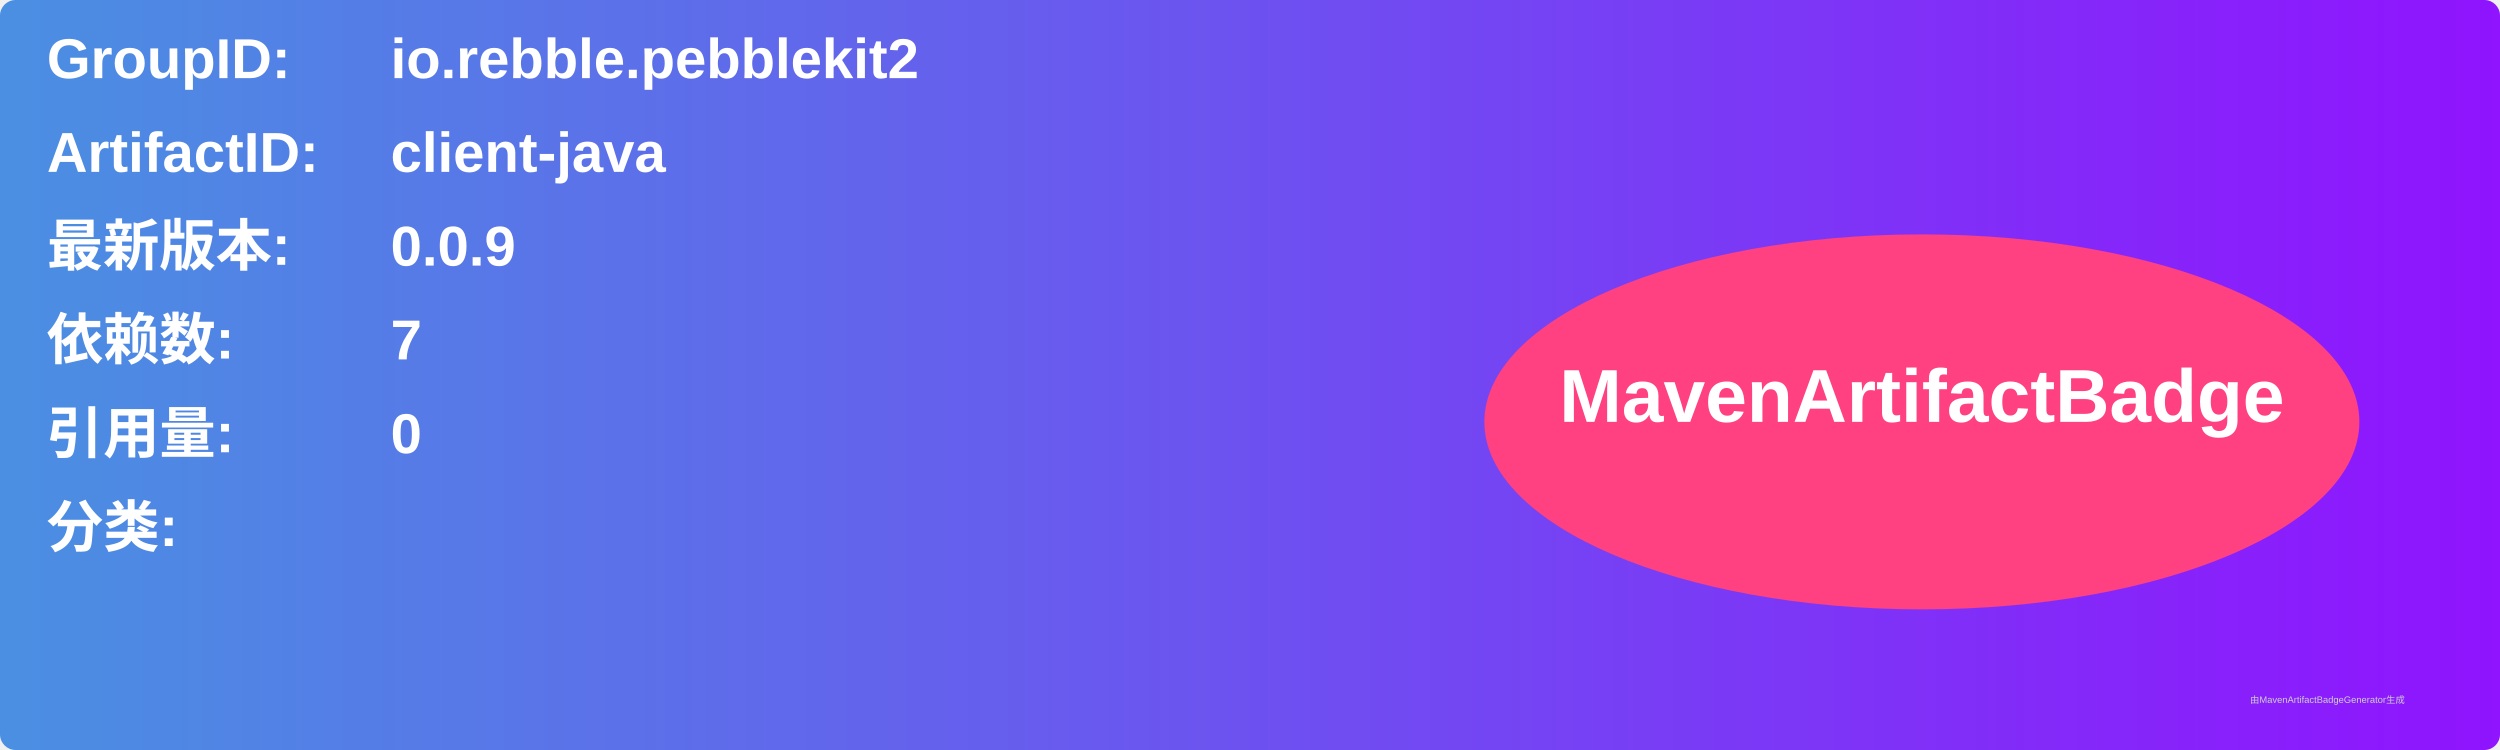
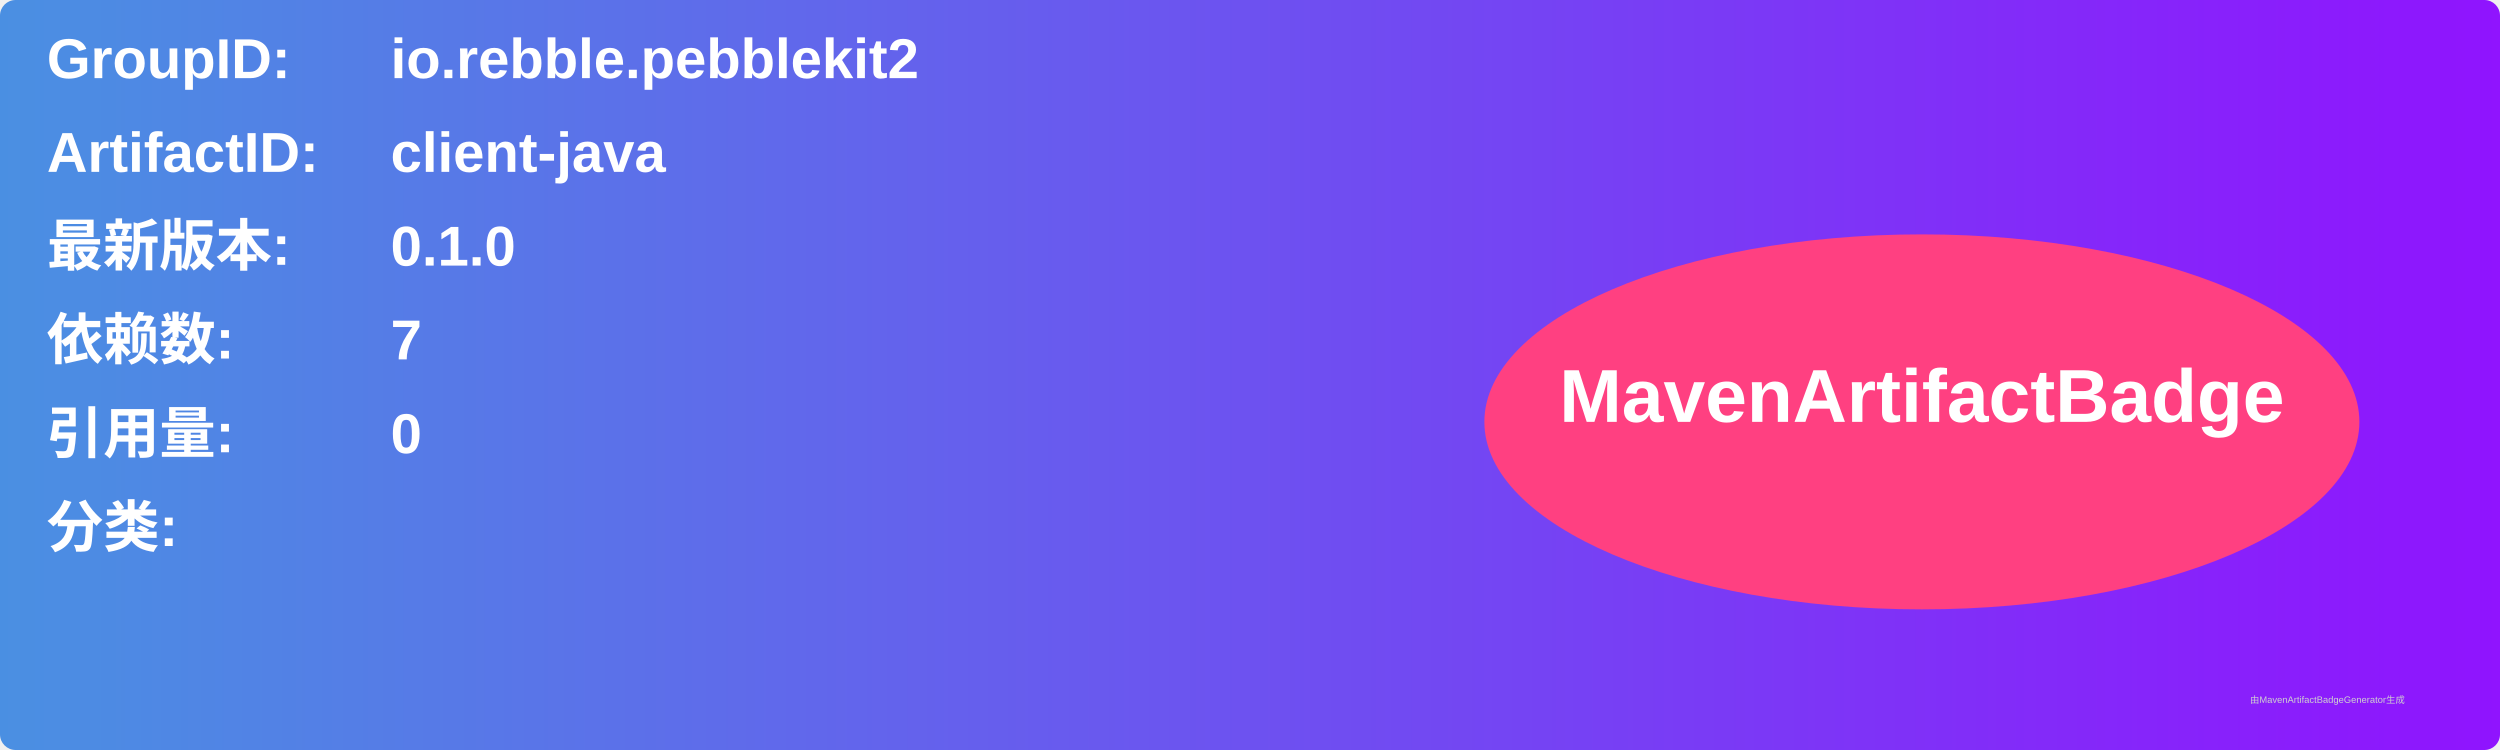
<svg xmlns="http://www.w3.org/2000/svg" width="800" height="240" viewBox="0 0 800 240">
  <linearGradient id="grad" x1="0%" y1="0%" x2="100%" y2="0%">
    <stop offset="0%" stop-color="#4a90e2" />
    <stop offset="100%" stop-color="#9013fe" />
  </linearGradient>
  <rect width="100%" height="100%" rx="5" ry="5" fill="url(#grad)" />
  <g transform="translate(15, 15)">
    <text x="0" y="10" font-family="Arial" font-size="18" fill="white" font-weight="bold" width="260">GroupID:</text>
    <text x="110" y="10" font-family="Arial" font-size="18" fill="white" font-weight="bold" width="460">io.rebble.pebblekit2</text>
    <text x="0" y="40" font-family="Arial" font-size="18" fill="white" font-weight="bold" width="260">ArtifactID:</text>
    <text x="110" y="40" font-family="Arial" font-size="18" fill="white" font-weight="bold" width="460">client-java</text>
    <text x="0" y="70" font-family="Arial" font-size="18" fill="white" font-weight="bold">最新版本:</text>
    <text x="110" y="70" font-family="Arial" font-size="18" fill="white" font-weight="bold">
-       <tspan font-weight="bold">0.0.9</tspan>
+       <tspan font-weight="bold">0.1.0</tspan>
    </text>
    <text x="0" y="100" font-family="Arial" font-size="18" fill="white" font-weight="bold">依赖数: </text>
    <text x="110" y="100" font-family="Arial" font-size="18" fill="white">
      <tspan font-weight="bold">7</tspan>
    </text>
    <text x="0" y="130" font-family="Arial" font-size="18" fill="white" font-weight="bold">引用量: </text>
    <text x="110" y="130" font-family="Arial" font-size="18" fill="white">
      <tspan font-weight="bold">0</tspan>
    </text>
    <text x="0" y="160" font-family="Arial" font-size="18" fill="white" font-weight="bold">分类:</text>
    <text x="10" y="190" font-family="Arial" font-size="10" fill="white">
      <tspan font-weight="bold" />
    </text>
    <ellipse cx="600" cy="120" rx="140" ry="60" fill="#ff4081" />
    <text x="600" y="120" text-anchor="middle" font-family="Arial" font-size="24" fill="white" font-weight="bold">MavenArtifactBadge</text>
  </g>
  <text x="720" y="225" font-family="Arial" font-size="3" fill="#d0d0d0">由MavenArtifactBadgeGenerator生成</text>
</svg>
